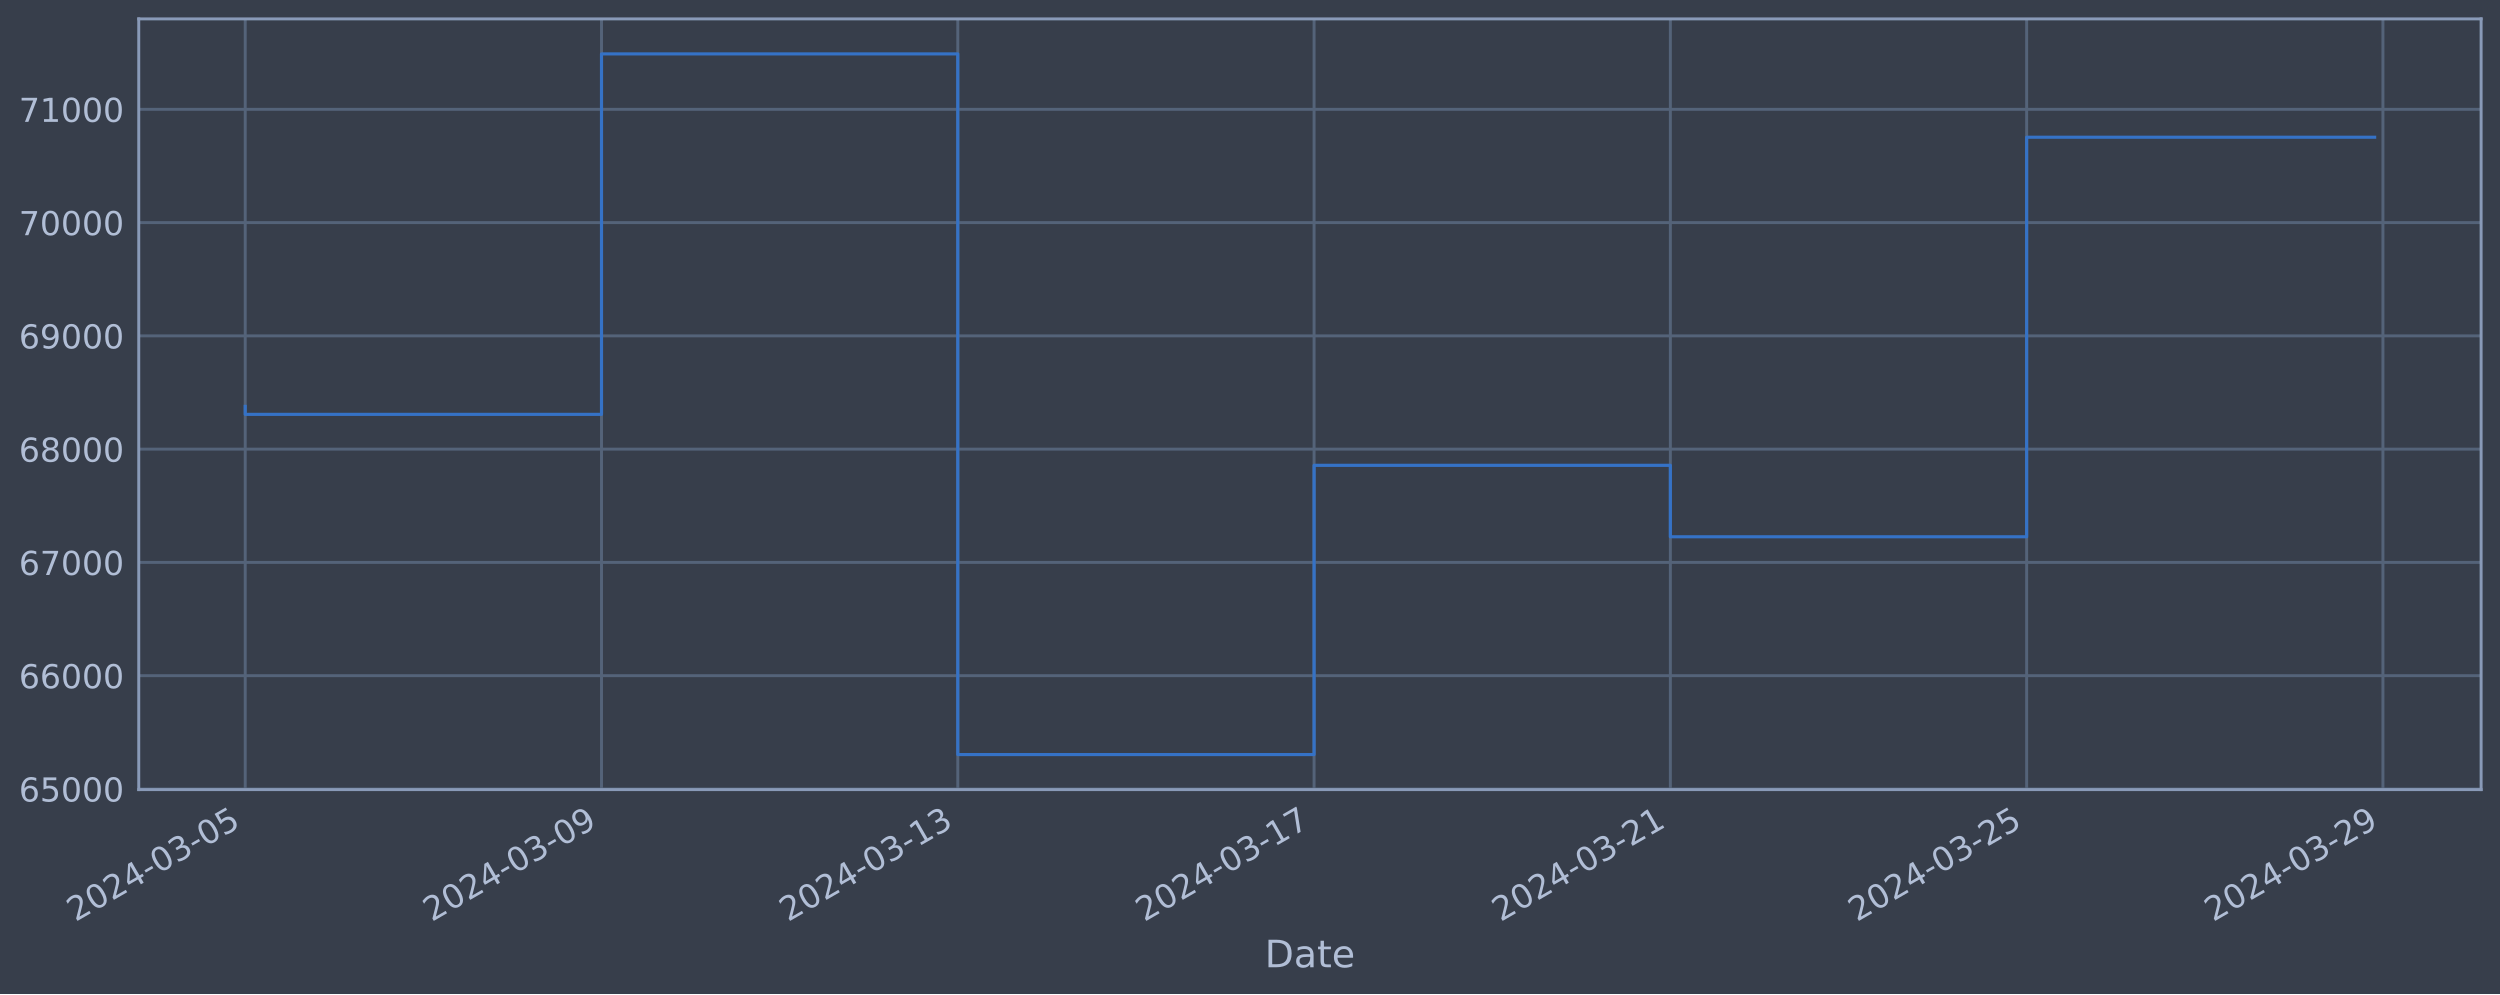
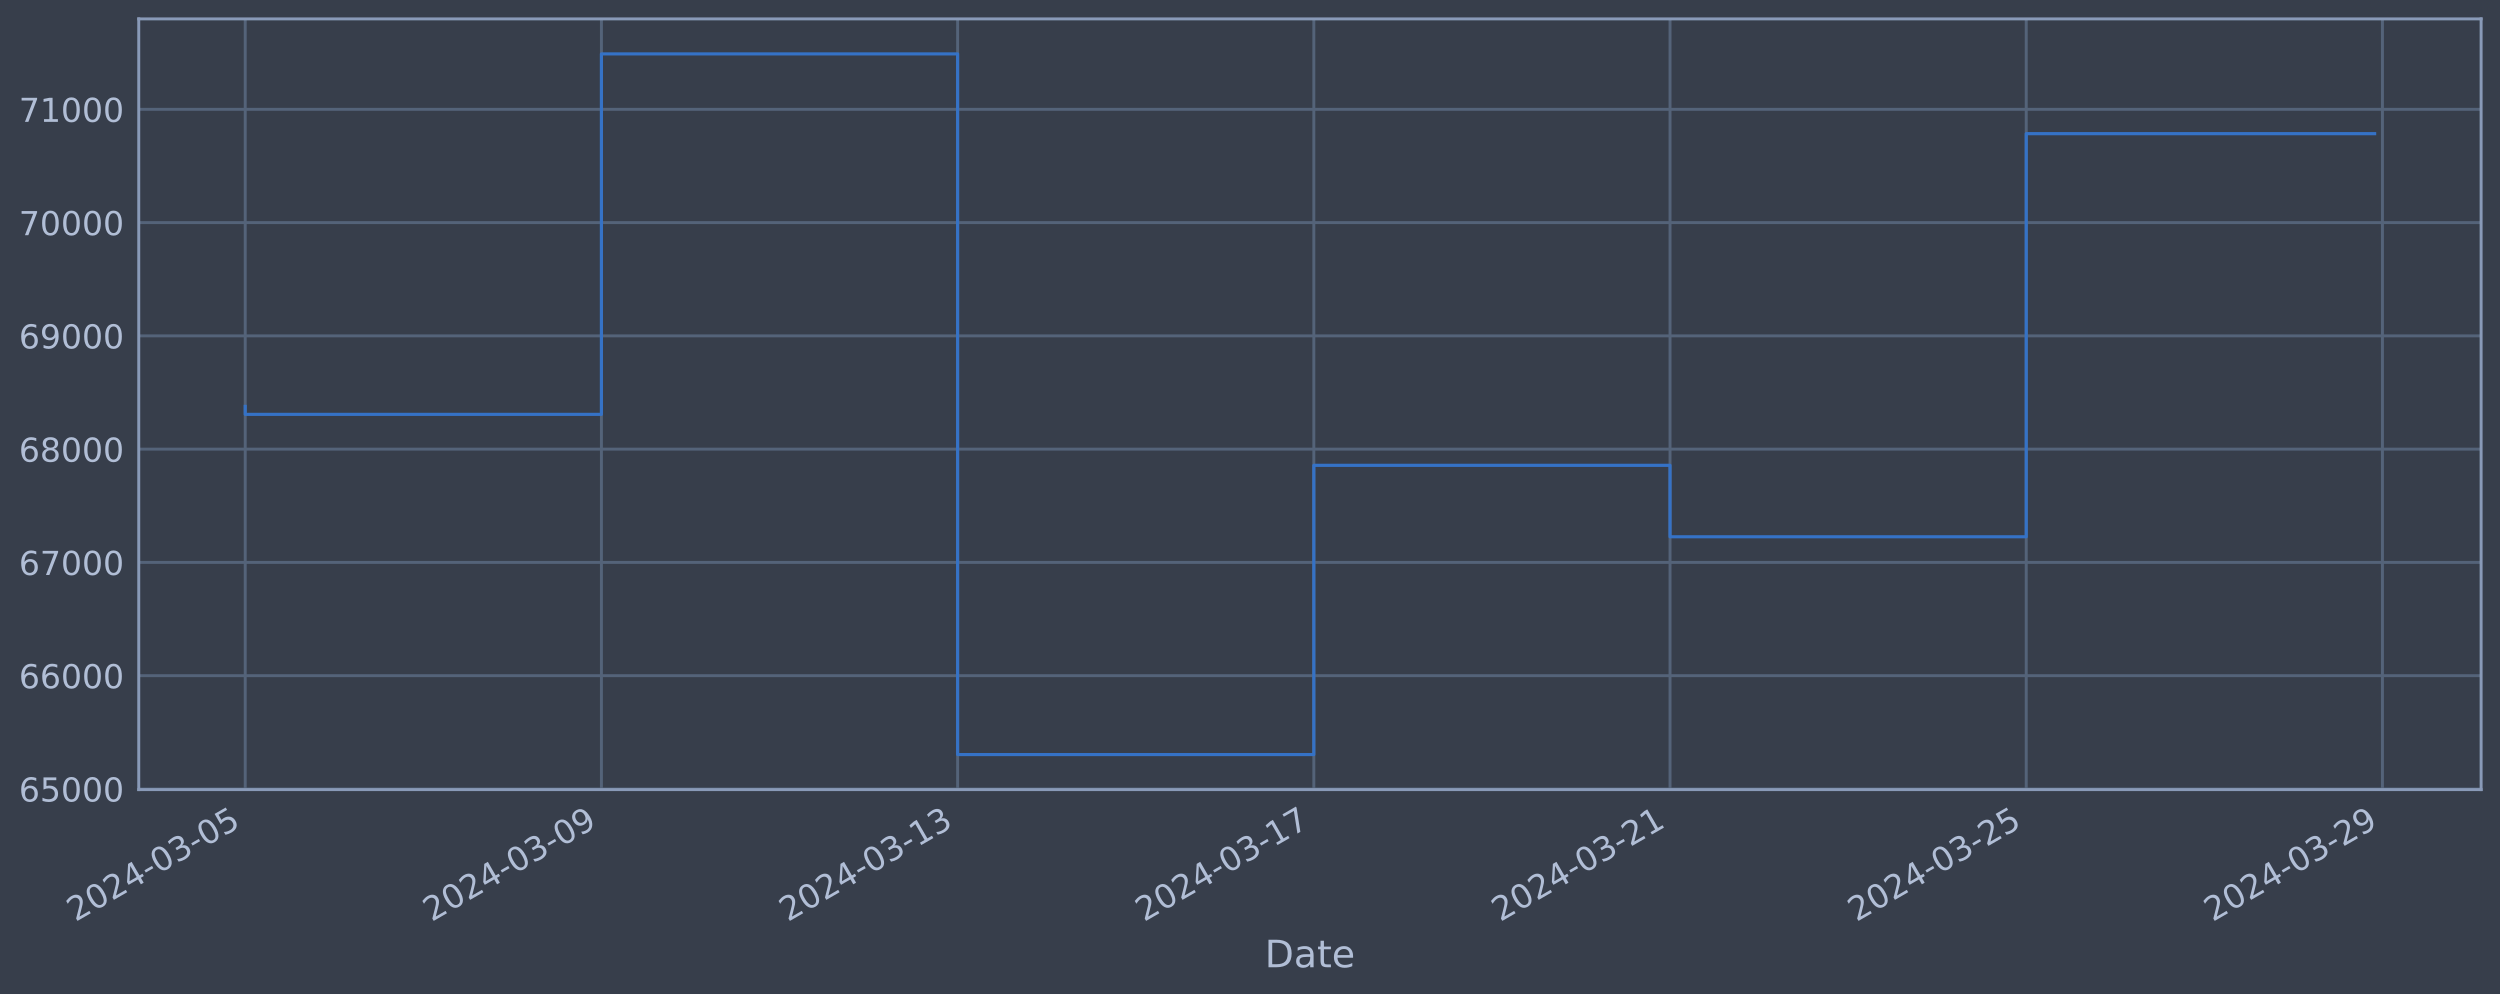
<svg xmlns="http://www.w3.org/2000/svg" xmlns:xlink="http://www.w3.org/1999/xlink" width="952.884pt" height="378.87pt" viewBox="0 0 952.884 378.87" version="1.1">
  <defs>
    <style type="text/css">*{stroke-linejoin: round; stroke-linecap: butt}</style>
  </defs>
  <g id="figure_1">
    <g id="patch_1">
      <path d="M 0 378.87  L 952.884 378.87  L 952.884 0  L 0 0  z " style="fill: #373e4b" />
    </g>
    <g id="axes_1">
      <g id="patch_2">
        <path d="M 52.884 300.96  L 945.684 300.96  L 945.684 7.2  L 52.884 7.2  z " style="fill: #373e4b" />
      </g>
      <g id="matplotlib.axis_1">
        <g id="xtick_1">
          <g id="line2d_1">
-             <path d="M 93.466 300.96  L 93.466 7.2  " clip-path="url(#p1846e003c0)" style="fill: none; stroke: #546379; stroke-width: 1.12; stroke-linecap: square" />
+             <path d="M 93.466 300.96  L 93.466 7.2  " clip-path="url(#pb9b758fff7)" style="fill: none; stroke: #546379; stroke-width: 1.12; stroke-linecap: square" />
          </g>
          <g id="line2d_2" />
          <g id="text_1">
            <g style="fill: #b1bed6" transform="translate(28.74006 351.4642) rotate(-30) scale(0.126 -0.126)">
              <defs>
                <path id="DejaVuSans-32" d="M 1228 531  L 3431 531  L 3431 0  L 469 0  L 469 531  Q 828 903 1448 1529  Q 2069 2156 2228 2338  Q 2531 2678 2651 2914  Q 2772 3150 2772 3378  Q 2772 3750 2511 3984  Q 2250 4219 1831 4219  Q 1534 4219 1204 4116  Q 875 4013 500 3803  L 500 4441  Q 881 4594 1212 4672  Q 1544 4750 1819 4750  Q 2544 4750 2975 4387  Q 3406 4025 3406 3419  Q 3406 3131 3298 2873  Q 3191 2616 2906 2266  Q 2828 2175 2409 1742  Q 1991 1309 1228 531  z " transform="scale(0.015625)" />
                <path id="DejaVuSans-30" d="M 2034 4250  Q 1547 4250 1301 3770  Q 1056 3291 1056 2328  Q 1056 1369 1301 889  Q 1547 409 2034 409  Q 2525 409 2770 889  Q 3016 1369 3016 2328  Q 3016 3291 2770 3770  Q 2525 4250 2034 4250  z M 2034 4750  Q 2819 4750 3233 4129  Q 3647 3509 3647 2328  Q 3647 1150 3233 529  Q 2819 -91 2034 -91  Q 1250 -91 836 529  Q 422 1150 422 2328  Q 422 3509 836 4129  Q 1250 4750 2034 4750  z " transform="scale(0.015625)" />
                <path id="DejaVuSans-34" d="M 2419 4116  L 825 1625  L 2419 1625  L 2419 4116  z M 2253 4666  L 3047 4666  L 3047 1625  L 3713 1625  L 3713 1100  L 3047 1100  L 3047 0  L 2419 0  L 2419 1100  L 313 1100  L 313 1709  L 2253 4666  z " transform="scale(0.015625)" />
                <path id="DejaVuSans-2d" d="M 313 2009  L 1997 2009  L 1997 1497  L 313 1497  L 313 2009  z " transform="scale(0.015625)" />
                <path id="DejaVuSans-33" d="M 2597 2516  Q 3050 2419 3304 2112  Q 3559 1806 3559 1356  Q 3559 666 3084 287  Q 2609 -91 1734 -91  Q 1441 -91 1130 -33  Q 819 25 488 141  L 488 750  Q 750 597 1062 519  Q 1375 441 1716 441  Q 2309 441 2620 675  Q 2931 909 2931 1356  Q 2931 1769 2642 2001  Q 2353 2234 1838 2234  L 1294 2234  L 1294 2753  L 1863 2753  Q 2328 2753 2575 2939  Q 2822 3125 2822 3475  Q 2822 3834 2567 4026  Q 2313 4219 1838 4219  Q 1578 4219 1281 4162  Q 984 4106 628 3988  L 628 4550  Q 988 4650 1302 4700  Q 1616 4750 1894 4750  Q 2613 4750 3031 4423  Q 3450 4097 3450 3541  Q 3450 3153 3228 2886  Q 3006 2619 2597 2516  z " transform="scale(0.015625)" />
                <path id="DejaVuSans-35" d="M 691 4666  L 3169 4666  L 3169 4134  L 1269 4134  L 1269 2991  Q 1406 3038 1543 3061  Q 1681 3084 1819 3084  Q 2600 3084 3056 2656  Q 3513 2228 3513 1497  Q 3513 744 3044 326  Q 2575 -91 1722 -91  Q 1428 -91 1123 -41  Q 819 9 494 109  L 494 744  Q 775 591 1075 516  Q 1375 441 1709 441  Q 2250 441 2565 725  Q 2881 1009 2881 1497  Q 2881 1984 2565 2268  Q 2250 2553 1709 2553  Q 1456 2553 1204 2497  Q 953 2441 691 2322  L 691 4666  z " transform="scale(0.015625)" />
              </defs>
              <use xlink:href="#DejaVuSans-32" />
              <use xlink:href="#DejaVuSans-30" x="63.623" />
              <use xlink:href="#DejaVuSans-32" x="127.246" />
              <use xlink:href="#DejaVuSans-34" x="190.869" />
              <use xlink:href="#DejaVuSans-2d" x="254.492" />
              <use xlink:href="#DejaVuSans-30" x="290.576" />
              <use xlink:href="#DejaVuSans-33" x="354.199" />
              <use xlink:href="#DejaVuSans-2d" x="417.822" />
              <use xlink:href="#DejaVuSans-30" x="453.906" />
              <use xlink:href="#DejaVuSans-35" x="517.529" />
            </g>
          </g>
        </g>
        <g id="xtick_2">
          <g id="line2d_3">
-             <path d="M 229.265 300.96  L 229.265 7.2  " clip-path="url(#p1846e003c0)" style="fill: none; stroke: #546379; stroke-width: 1.12; stroke-linecap: square" />
+             <path d="M 229.233 300.96  L 229.233 7.2  " clip-path="url(#pb9b758fff7)" style="fill: none; stroke: #546379; stroke-width: 1.12; stroke-linecap: square" />
          </g>
          <g id="line2d_4" />
          <g id="text_2">
-             <g style="fill: #b1bed6" transform="translate(164.5398 351.4642) rotate(-30) scale(0.126 -0.126)">
+             <g style="fill: #b1bed6" transform="translate(164.5076 351.4642) rotate(-30) scale(0.126 -0.126)">
              <defs>
                <path id="DejaVuSans-39" d="M 703 97  L 703 672  Q 941 559 1184 500  Q 1428 441 1663 441  Q 2288 441 2617 861  Q 2947 1281 2994 2138  Q 2813 1869 2534 1725  Q 2256 1581 1919 1581  Q 1219 1581 811 2004  Q 403 2428 403 3163  Q 403 3881 828 4315  Q 1253 4750 1959 4750  Q 2769 4750 3195 4129  Q 3622 3509 3622 2328  Q 3622 1225 3098 567  Q 2575 -91 1691 -91  Q 1453 -91 1209 -44  Q 966 3 703 97  z M 1959 2075  Q 2384 2075 2632 2365  Q 2881 2656 2881 3163  Q 2881 3666 2632 3958  Q 2384 4250 1959 4250  Q 1534 4250 1286 3958  Q 1038 3666 1038 3163  Q 1038 2656 1286 2365  Q 1534 2075 1959 2075  z " transform="scale(0.015625)" />
              </defs>
              <use xlink:href="#DejaVuSans-32" />
              <use xlink:href="#DejaVuSans-30" x="63.623" />
              <use xlink:href="#DejaVuSans-32" x="127.246" />
              <use xlink:href="#DejaVuSans-34" x="190.869" />
              <use xlink:href="#DejaVuSans-2d" x="254.492" />
              <use xlink:href="#DejaVuSans-30" x="290.576" />
              <use xlink:href="#DejaVuSans-33" x="354.199" />
              <use xlink:href="#DejaVuSans-2d" x="417.822" />
              <use xlink:href="#DejaVuSans-30" x="453.906" />
              <use xlink:href="#DejaVuSans-39" x="517.529" />
            </g>
          </g>
        </g>
        <g id="xtick_3">
          <g id="line2d_5">
-             <path d="M 365.065 300.96  L 365.065 7.2  " clip-path="url(#p1846e003c0)" style="fill: none; stroke: #546379; stroke-width: 1.12; stroke-linecap: square" />
+             <path d="M 365.001 300.96  L 365.001 7.2  " clip-path="url(#pb9b758fff7)" style="fill: none; stroke: #546379; stroke-width: 1.12; stroke-linecap: square" />
          </g>
          <g id="line2d_6" />
          <g id="text_3">
-             <g style="fill: #b1bed6" transform="translate(300.3395 351.4642) rotate(-30) scale(0.126 -0.126)">
+             <g style="fill: #b1bed6" transform="translate(300.2752 351.4642) rotate(-30) scale(0.126 -0.126)">
              <defs>
                <path id="DejaVuSans-31" d="M 794 531  L 1825 531  L 1825 4091  L 703 3866  L 703 4441  L 1819 4666  L 2450 4666  L 2450 531  L 3481 531  L 3481 0  L 794 0  L 794 531  z " transform="scale(0.015625)" />
              </defs>
              <use xlink:href="#DejaVuSans-32" />
              <use xlink:href="#DejaVuSans-30" x="63.623" />
              <use xlink:href="#DejaVuSans-32" x="127.246" />
              <use xlink:href="#DejaVuSans-34" x="190.869" />
              <use xlink:href="#DejaVuSans-2d" x="254.492" />
              <use xlink:href="#DejaVuSans-30" x="290.576" />
              <use xlink:href="#DejaVuSans-33" x="354.199" />
              <use xlink:href="#DejaVuSans-2d" x="417.822" />
              <use xlink:href="#DejaVuSans-31" x="453.906" />
              <use xlink:href="#DejaVuSans-33" x="517.529" />
            </g>
          </g>
        </g>
        <g id="xtick_4">
          <g id="line2d_7">
-             <path d="M 500.865 300.96  L 500.865 7.2  " clip-path="url(#p1846e003c0)" style="fill: none; stroke: #546379; stroke-width: 1.12; stroke-linecap: square" />
+             <path d="M 500.768 300.96  L 500.768 7.2  " clip-path="url(#pb9b758fff7)" style="fill: none; stroke: #546379; stroke-width: 1.12; stroke-linecap: square" />
          </g>
          <g id="line2d_8" />
          <g id="text_4">
-             <g style="fill: #b1bed6" transform="translate(436.1392 351.4642) rotate(-30) scale(0.126 -0.126)">
+             <g style="fill: #b1bed6" transform="translate(436.0428 351.4642) rotate(-30) scale(0.126 -0.126)">
              <defs>
                <path id="DejaVuSans-37" d="M 525 4666  L 3525 4666  L 3525 4397  L 1831 0  L 1172 0  L 2766 4134  L 525 4134  L 525 4666  z " transform="scale(0.015625)" />
              </defs>
              <use xlink:href="#DejaVuSans-32" />
              <use xlink:href="#DejaVuSans-30" x="63.623" />
              <use xlink:href="#DejaVuSans-32" x="127.246" />
              <use xlink:href="#DejaVuSans-34" x="190.869" />
              <use xlink:href="#DejaVuSans-2d" x="254.492" />
              <use xlink:href="#DejaVuSans-30" x="290.576" />
              <use xlink:href="#DejaVuSans-33" x="354.199" />
              <use xlink:href="#DejaVuSans-2d" x="417.822" />
              <use xlink:href="#DejaVuSans-31" x="453.906" />
              <use xlink:href="#DejaVuSans-37" x="517.529" />
            </g>
          </g>
        </g>
        <g id="xtick_5">
          <g id="line2d_9">
-             <path d="M 636.664 300.96  L 636.664 7.2  " clip-path="url(#p1846e003c0)" style="fill: none; stroke: #546379; stroke-width: 1.12; stroke-linecap: square" />
+             <path d="M 636.536 300.96  L 636.536 7.2  " clip-path="url(#pb9b758fff7)" style="fill: none; stroke: #546379; stroke-width: 1.12; stroke-linecap: square" />
          </g>
          <g id="line2d_10" />
          <g id="text_5">
-             <g style="fill: #b1bed6" transform="translate(571.939 351.4642) rotate(-30) scale(0.126 -0.126)">
+             <g style="fill: #b1bed6" transform="translate(571.8104 351.4642) rotate(-30) scale(0.126 -0.126)">
              <use xlink:href="#DejaVuSans-32" />
              <use xlink:href="#DejaVuSans-30" x="63.623" />
              <use xlink:href="#DejaVuSans-32" x="127.246" />
              <use xlink:href="#DejaVuSans-34" x="190.869" />
              <use xlink:href="#DejaVuSans-2d" x="254.492" />
              <use xlink:href="#DejaVuSans-30" x="290.576" />
              <use xlink:href="#DejaVuSans-33" x="354.199" />
              <use xlink:href="#DejaVuSans-2d" x="417.822" />
              <use xlink:href="#DejaVuSans-32" x="453.906" />
              <use xlink:href="#DejaVuSans-31" x="517.529" />
            </g>
          </g>
        </g>
        <g id="xtick_6">
          <g id="line2d_11">
-             <path d="M 772.464 300.96  L 772.464 7.2  " clip-path="url(#p1846e003c0)" style="fill: none; stroke: #546379; stroke-width: 1.12; stroke-linecap: square" />
+             <path d="M 772.303 300.96  L 772.303 7.2  " clip-path="url(#pb9b758fff7)" style="fill: none; stroke: #546379; stroke-width: 1.12; stroke-linecap: square" />
          </g>
          <g id="line2d_12" />
          <g id="text_6">
-             <g style="fill: #b1bed6" transform="translate(707.7387 351.4642) rotate(-30) scale(0.126 -0.126)">
+             <g style="fill: #b1bed6" transform="translate(707.578 351.4642) rotate(-30) scale(0.126 -0.126)">
              <use xlink:href="#DejaVuSans-32" />
              <use xlink:href="#DejaVuSans-30" x="63.623" />
              <use xlink:href="#DejaVuSans-32" x="127.246" />
              <use xlink:href="#DejaVuSans-34" x="190.869" />
              <use xlink:href="#DejaVuSans-2d" x="254.492" />
              <use xlink:href="#DejaVuSans-30" x="290.576" />
              <use xlink:href="#DejaVuSans-33" x="354.199" />
              <use xlink:href="#DejaVuSans-2d" x="417.822" />
              <use xlink:href="#DejaVuSans-32" x="453.906" />
              <use xlink:href="#DejaVuSans-35" x="517.529" />
            </g>
          </g>
        </g>
        <g id="xtick_7">
          <g id="line2d_13">
-             <path d="M 908.264 300.96  L 908.264 7.2  " clip-path="url(#p1846e003c0)" style="fill: none; stroke: #546379; stroke-width: 1.12; stroke-linecap: square" />
+             <path d="M 908.071 300.96  L 908.071 7.2  " clip-path="url(#pb9b758fff7)" style="fill: none; stroke: #546379; stroke-width: 1.12; stroke-linecap: square" />
          </g>
          <g id="line2d_14" />
          <g id="text_7">
-             <g style="fill: #b1bed6" transform="translate(843.5384 351.4642) rotate(-30) scale(0.126 -0.126)">
+             <g style="fill: #b1bed6" transform="translate(843.3456 351.4642) rotate(-30) scale(0.126 -0.126)">
              <use xlink:href="#DejaVuSans-32" />
              <use xlink:href="#DejaVuSans-30" x="63.623" />
              <use xlink:href="#DejaVuSans-32" x="127.246" />
              <use xlink:href="#DejaVuSans-34" x="190.869" />
              <use xlink:href="#DejaVuSans-2d" x="254.492" />
              <use xlink:href="#DejaVuSans-30" x="290.576" />
              <use xlink:href="#DejaVuSans-33" x="354.199" />
              <use xlink:href="#DejaVuSans-2d" x="417.822" />
              <use xlink:href="#DejaVuSans-32" x="453.906" />
              <use xlink:href="#DejaVuSans-39" x="517.529" />
            </g>
          </g>
        </g>
        <g id="text_8">
          <g style="fill: #b1bed6" transform="translate(482.0746 368.6753) scale(0.144 -0.144)">
            <defs>
              <path id="DejaVuSans-44" d="M 1259 4147  L 1259 519  L 2022 519  Q 2988 519 3436 956  Q 3884 1394 3884 2338  Q 3884 3275 3436 3711  Q 2988 4147 2022 4147  L 1259 4147  z M 628 4666  L 1925 4666  Q 3281 4666 3915 4102  Q 4550 3538 4550 2338  Q 4550 1131 3912 565  Q 3275 0 1925 0  L 628 0  L 628 4666  z " transform="scale(0.015625)" />
              <path id="DejaVuSans-61" d="M 2194 1759  Q 1497 1759 1228 1600  Q 959 1441 959 1056  Q 959 750 1161 570  Q 1363 391 1709 391  Q 2188 391 2477 730  Q 2766 1069 2766 1631  L 2766 1759  L 2194 1759  z M 3341 1997  L 3341 0  L 2766 0  L 2766 531  Q 2569 213 2275 61  Q 1981 -91 1556 -91  Q 1019 -91 701 211  Q 384 513 384 1019  Q 384 1609 779 1909  Q 1175 2209 1959 2209  L 2766 2209  L 2766 2266  Q 2766 2663 2505 2880  Q 2244 3097 1772 3097  Q 1472 3097 1187 3025  Q 903 2953 641 2809  L 641 3341  Q 956 3463 1253 3523  Q 1550 3584 1831 3584  Q 2591 3584 2966 3190  Q 3341 2797 3341 1997  z " transform="scale(0.015625)" />
              <path id="DejaVuSans-74" d="M 1172 4494  L 1172 3500  L 2356 3500  L 2356 3053  L 1172 3053  L 1172 1153  Q 1172 725 1289 603  Q 1406 481 1766 481  L 2356 481  L 2356 0  L 1766 0  Q 1100 0 847 248  Q 594 497 594 1153  L 594 3053  L 172 3053  L 172 3500  L 594 3500  L 594 4494  L 1172 4494  z " transform="scale(0.015625)" />
              <path id="DejaVuSans-65" d="M 3597 1894  L 3597 1613  L 953 1613  Q 991 1019 1311 708  Q 1631 397 2203 397  Q 2534 397 2845 478  Q 3156 559 3463 722  L 3463 178  Q 3153 47 2828 -22  Q 2503 -91 2169 -91  Q 1331 -91 842 396  Q 353 884 353 1716  Q 353 2575 817 3079  Q 1281 3584 2069 3584  Q 2775 3584 3186 3129  Q 3597 2675 3597 1894  z M 3022 2063  Q 3016 2534 2758 2815  Q 2500 3097 2075 3097  Q 1594 3097 1305 2825  Q 1016 2553 972 2059  L 3022 2063  z " transform="scale(0.015625)" />
            </defs>
            <use xlink:href="#DejaVuSans-44" />
            <use xlink:href="#DejaVuSans-61" x="77.002" />
            <use xlink:href="#DejaVuSans-74" x="138.281" />
            <use xlink:href="#DejaVuSans-65" x="177.49" />
          </g>
        </g>
      </g>
      <g id="matplotlib.axis_2">
        <g id="ytick_1">
          <g id="line2d_15">
-             <path d="M 52.884 300.718  L 945.684 300.718  " clip-path="url(#p1846e003c0)" style="fill: none; stroke: #546379; stroke-width: 1.12; stroke-linecap: square" />
+             <path d="M 52.884 300.718  L 945.684 300.718  " clip-path="url(#pb9b758fff7)" style="fill: none; stroke: #546379; stroke-width: 1.12; stroke-linecap: square" />
          </g>
          <g id="line2d_16" />
          <g id="text_9">
            <g style="fill: #b1bed6" transform="translate(7.2 305.5049) scale(0.126 -0.126)">
              <defs>
                <path id="DejaVuSans-36" d="M 2113 2584  Q 1688 2584 1439 2293  Q 1191 2003 1191 1497  Q 1191 994 1439 701  Q 1688 409 2113 409  Q 2538 409 2786 701  Q 3034 994 3034 1497  Q 3034 2003 2786 2293  Q 2538 2584 2113 2584  z M 3366 4563  L 3366 3988  Q 3128 4100 2886 4159  Q 2644 4219 2406 4219  Q 1781 4219 1451 3797  Q 1122 3375 1075 2522  Q 1259 2794 1537 2939  Q 1816 3084 2150 3084  Q 2853 3084 3261 2657  Q 3669 2231 3669 1497  Q 3669 778 3244 343  Q 2819 -91 2113 -91  Q 1303 -91 875 529  Q 447 1150 447 2328  Q 447 3434 972 4092  Q 1497 4750 2381 4750  Q 2619 4750 2861 4703  Q 3103 4656 3366 4563  z " transform="scale(0.015625)" />
              </defs>
              <use xlink:href="#DejaVuSans-36" />
              <use xlink:href="#DejaVuSans-35" x="63.623" />
              <use xlink:href="#DejaVuSans-30" x="127.246" />
              <use xlink:href="#DejaVuSans-30" x="190.869" />
              <use xlink:href="#DejaVuSans-30" x="254.492" />
            </g>
          </g>
        </g>
        <g id="ytick_2">
          <g id="line2d_17">
-             <path d="M 52.884 257.544  L 945.684 257.544  " clip-path="url(#p1846e003c0)" style="fill: none; stroke: #546379; stroke-width: 1.12; stroke-linecap: square" />
+             <path d="M 52.884 257.544  L 945.684 257.544  " clip-path="url(#pb9b758fff7)" style="fill: none; stroke: #546379; stroke-width: 1.12; stroke-linecap: square" />
          </g>
          <g id="line2d_18" />
          <g id="text_10">
            <g style="fill: #b1bed6" transform="translate(7.2 262.331) scale(0.126 -0.126)">
              <use xlink:href="#DejaVuSans-36" />
              <use xlink:href="#DejaVuSans-36" x="63.623" />
              <use xlink:href="#DejaVuSans-30" x="127.246" />
              <use xlink:href="#DejaVuSans-30" x="190.869" />
              <use xlink:href="#DejaVuSans-30" x="254.492" />
            </g>
          </g>
        </g>
        <g id="ytick_3">
          <g id="line2d_19">
-             <path d="M 52.884 214.37  L 945.684 214.37  " clip-path="url(#p1846e003c0)" style="fill: none; stroke: #546379; stroke-width: 1.12; stroke-linecap: square" />
+             <path d="M 52.884 214.37  L 945.684 214.37  " clip-path="url(#pb9b758fff7)" style="fill: none; stroke: #546379; stroke-width: 1.12; stroke-linecap: square" />
          </g>
          <g id="line2d_20" />
          <g id="text_11">
            <g style="fill: #b1bed6" transform="translate(7.2 219.157) scale(0.126 -0.126)">
              <use xlink:href="#DejaVuSans-36" />
              <use xlink:href="#DejaVuSans-37" x="63.623" />
              <use xlink:href="#DejaVuSans-30" x="127.246" />
              <use xlink:href="#DejaVuSans-30" x="190.869" />
              <use xlink:href="#DejaVuSans-30" x="254.492" />
            </g>
          </g>
        </g>
        <g id="ytick_4">
          <g id="line2d_21">
-             <path d="M 52.884 171.196  L 945.684 171.196  " clip-path="url(#p1846e003c0)" style="fill: none; stroke: #546379; stroke-width: 1.12; stroke-linecap: square" />
+             <path d="M 52.884 171.196  L 945.684 171.196  " clip-path="url(#pb9b758fff7)" style="fill: none; stroke: #546379; stroke-width: 1.12; stroke-linecap: square" />
          </g>
          <g id="line2d_22" />
          <g id="text_12">
            <g style="fill: #b1bed6" transform="translate(7.2 175.9831) scale(0.126 -0.126)">
              <defs>
                <path id="DejaVuSans-38" d="M 2034 2216  Q 1584 2216 1326 1975  Q 1069 1734 1069 1313  Q 1069 891 1326 650  Q 1584 409 2034 409  Q 2484 409 2743 651  Q 3003 894 3003 1313  Q 3003 1734 2745 1975  Q 2488 2216 2034 2216  z M 1403 2484  Q 997 2584 770 2862  Q 544 3141 544 3541  Q 544 4100 942 4425  Q 1341 4750 2034 4750  Q 2731 4750 3128 4425  Q 3525 4100 3525 3541  Q 3525 3141 3298 2862  Q 3072 2584 2669 2484  Q 3125 2378 3379 2068  Q 3634 1759 3634 1313  Q 3634 634 3220 271  Q 2806 -91 2034 -91  Q 1263 -91 848 271  Q 434 634 434 1313  Q 434 1759 690 2068  Q 947 2378 1403 2484  z M 1172 3481  Q 1172 3119 1398 2916  Q 1625 2713 2034 2713  Q 2441 2713 2670 2916  Q 2900 3119 2900 3481  Q 2900 3844 2670 4047  Q 2441 4250 2034 4250  Q 1625 4250 1398 4047  Q 1172 3844 1172 3481  z " transform="scale(0.015625)" />
              </defs>
              <use xlink:href="#DejaVuSans-36" />
              <use xlink:href="#DejaVuSans-38" x="63.623" />
              <use xlink:href="#DejaVuSans-30" x="127.246" />
              <use xlink:href="#DejaVuSans-30" x="190.869" />
              <use xlink:href="#DejaVuSans-30" x="254.492" />
            </g>
          </g>
        </g>
        <g id="ytick_5">
          <g id="line2d_23">
-             <path d="M 52.884 128.022  L 945.684 128.022  " clip-path="url(#p1846e003c0)" style="fill: none; stroke: #546379; stroke-width: 1.12; stroke-linecap: square" />
+             <path d="M 52.884 128.022  L 945.684 128.022  " clip-path="url(#pb9b758fff7)" style="fill: none; stroke: #546379; stroke-width: 1.12; stroke-linecap: square" />
          </g>
          <g id="line2d_24" />
          <g id="text_13">
            <g style="fill: #b1bed6" transform="translate(7.2 132.8092) scale(0.126 -0.126)">
              <use xlink:href="#DejaVuSans-36" />
              <use xlink:href="#DejaVuSans-39" x="63.623" />
              <use xlink:href="#DejaVuSans-30" x="127.246" />
              <use xlink:href="#DejaVuSans-30" x="190.869" />
              <use xlink:href="#DejaVuSans-30" x="254.492" />
            </g>
          </g>
        </g>
        <g id="ytick_6">
          <g id="line2d_25">
-             <path d="M 52.884 84.848  L 945.684 84.848  " clip-path="url(#p1846e003c0)" style="fill: none; stroke: #546379; stroke-width: 1.12; stroke-linecap: square" />
+             <path d="M 52.884 84.848  L 945.684 84.848  " clip-path="url(#pb9b758fff7)" style="fill: none; stroke: #546379; stroke-width: 1.12; stroke-linecap: square" />
          </g>
          <g id="line2d_26" />
          <g id="text_14">
            <g style="fill: #b1bed6" transform="translate(7.2 89.63523) scale(0.126 -0.126)">
              <use xlink:href="#DejaVuSans-37" />
              <use xlink:href="#DejaVuSans-30" x="63.623" />
              <use xlink:href="#DejaVuSans-30" x="127.246" />
              <use xlink:href="#DejaVuSans-30" x="190.869" />
              <use xlink:href="#DejaVuSans-30" x="254.492" />
            </g>
          </g>
        </g>
        <g id="ytick_7">
          <g id="line2d_27">
-             <path d="M 52.884 41.674  L 945.684 41.674  " clip-path="url(#p1846e003c0)" style="fill: none; stroke: #546379; stroke-width: 1.12; stroke-linecap: square" />
+             <path d="M 52.884 41.674  L 945.684 41.674  " clip-path="url(#pb9b758fff7)" style="fill: none; stroke: #546379; stroke-width: 1.12; stroke-linecap: square" />
          </g>
          <g id="line2d_28" />
          <g id="text_15">
            <g style="fill: #b1bed6" transform="translate(7.2 46.4613) scale(0.126 -0.126)">
              <use xlink:href="#DejaVuSans-37" />
              <use xlink:href="#DejaVuSans-31" x="63.623" />
              <use xlink:href="#DejaVuSans-30" x="127.246" />
              <use xlink:href="#DejaVuSans-30" x="190.869" />
              <use xlink:href="#DejaVuSans-30" x="254.492" />
            </g>
          </g>
        </g>
      </g>
      <g id="line2d_29">
-         <path d="M 93.466 154.891  L 93.466 157.946  L 229.265 157.946  L 229.265 20.553  L 365.065 20.553  L 365.065 287.607  L 500.865 287.607  L 500.865 177.362  L 636.664 177.362  L 636.664 204.598  L 772.464 204.598  L 772.464 52.299  L 905.102 52.299  " clip-path="url(#p1846e003c0)" style="fill: none; stroke: #3572c6; stroke-width: 1.2; stroke-linecap: square" />
+         <path d="M 93.466 154.891  L 93.466 157.946  L 229.233 157.946  L 229.233 20.553  L 365.001 20.553  L 365.001 287.607  L 500.768 287.607  L 500.768 177.362  L 636.536 177.362  L 636.536 204.598  L 772.303 204.598  L 772.303 50.948  L 905.102 50.948  " clip-path="url(#pb9b758fff7)" style="fill: none; stroke: #3572c6; stroke-width: 1.2; stroke-linecap: square" />
      </g>
      <g id="patch_3">
        <path d="M 52.884 300.96  L 52.884 7.2  " style="fill: none; stroke: #899ab8; stroke-width: 1.12; stroke-linejoin: miter; stroke-linecap: square" />
      </g>
      <g id="patch_4">
        <path d="M 945.684 300.96  L 945.684 7.2  " style="fill: none; stroke: #899ab8; stroke-width: 1.12; stroke-linejoin: miter; stroke-linecap: square" />
      </g>
      <g id="patch_5">
        <path d="M 52.884 300.96  L 945.684 300.96  " style="fill: none; stroke: #899ab8; stroke-width: 1.12; stroke-linejoin: miter; stroke-linecap: square" />
      </g>
      <g id="patch_6">
        <path d="M 52.884 7.2  L 945.684 7.2  " style="fill: none; stroke: #899ab8; stroke-width: 1.12; stroke-linejoin: miter; stroke-linecap: square" />
      </g>
    </g>
  </g>
  <defs>
-     <clipPath id="p1846e003c0">
+     <clipPath id="pb9b758fff7">
      <rect x="52.884" y="7.2" width="892.8" height="293.76" />
    </clipPath>
  </defs>
</svg>
